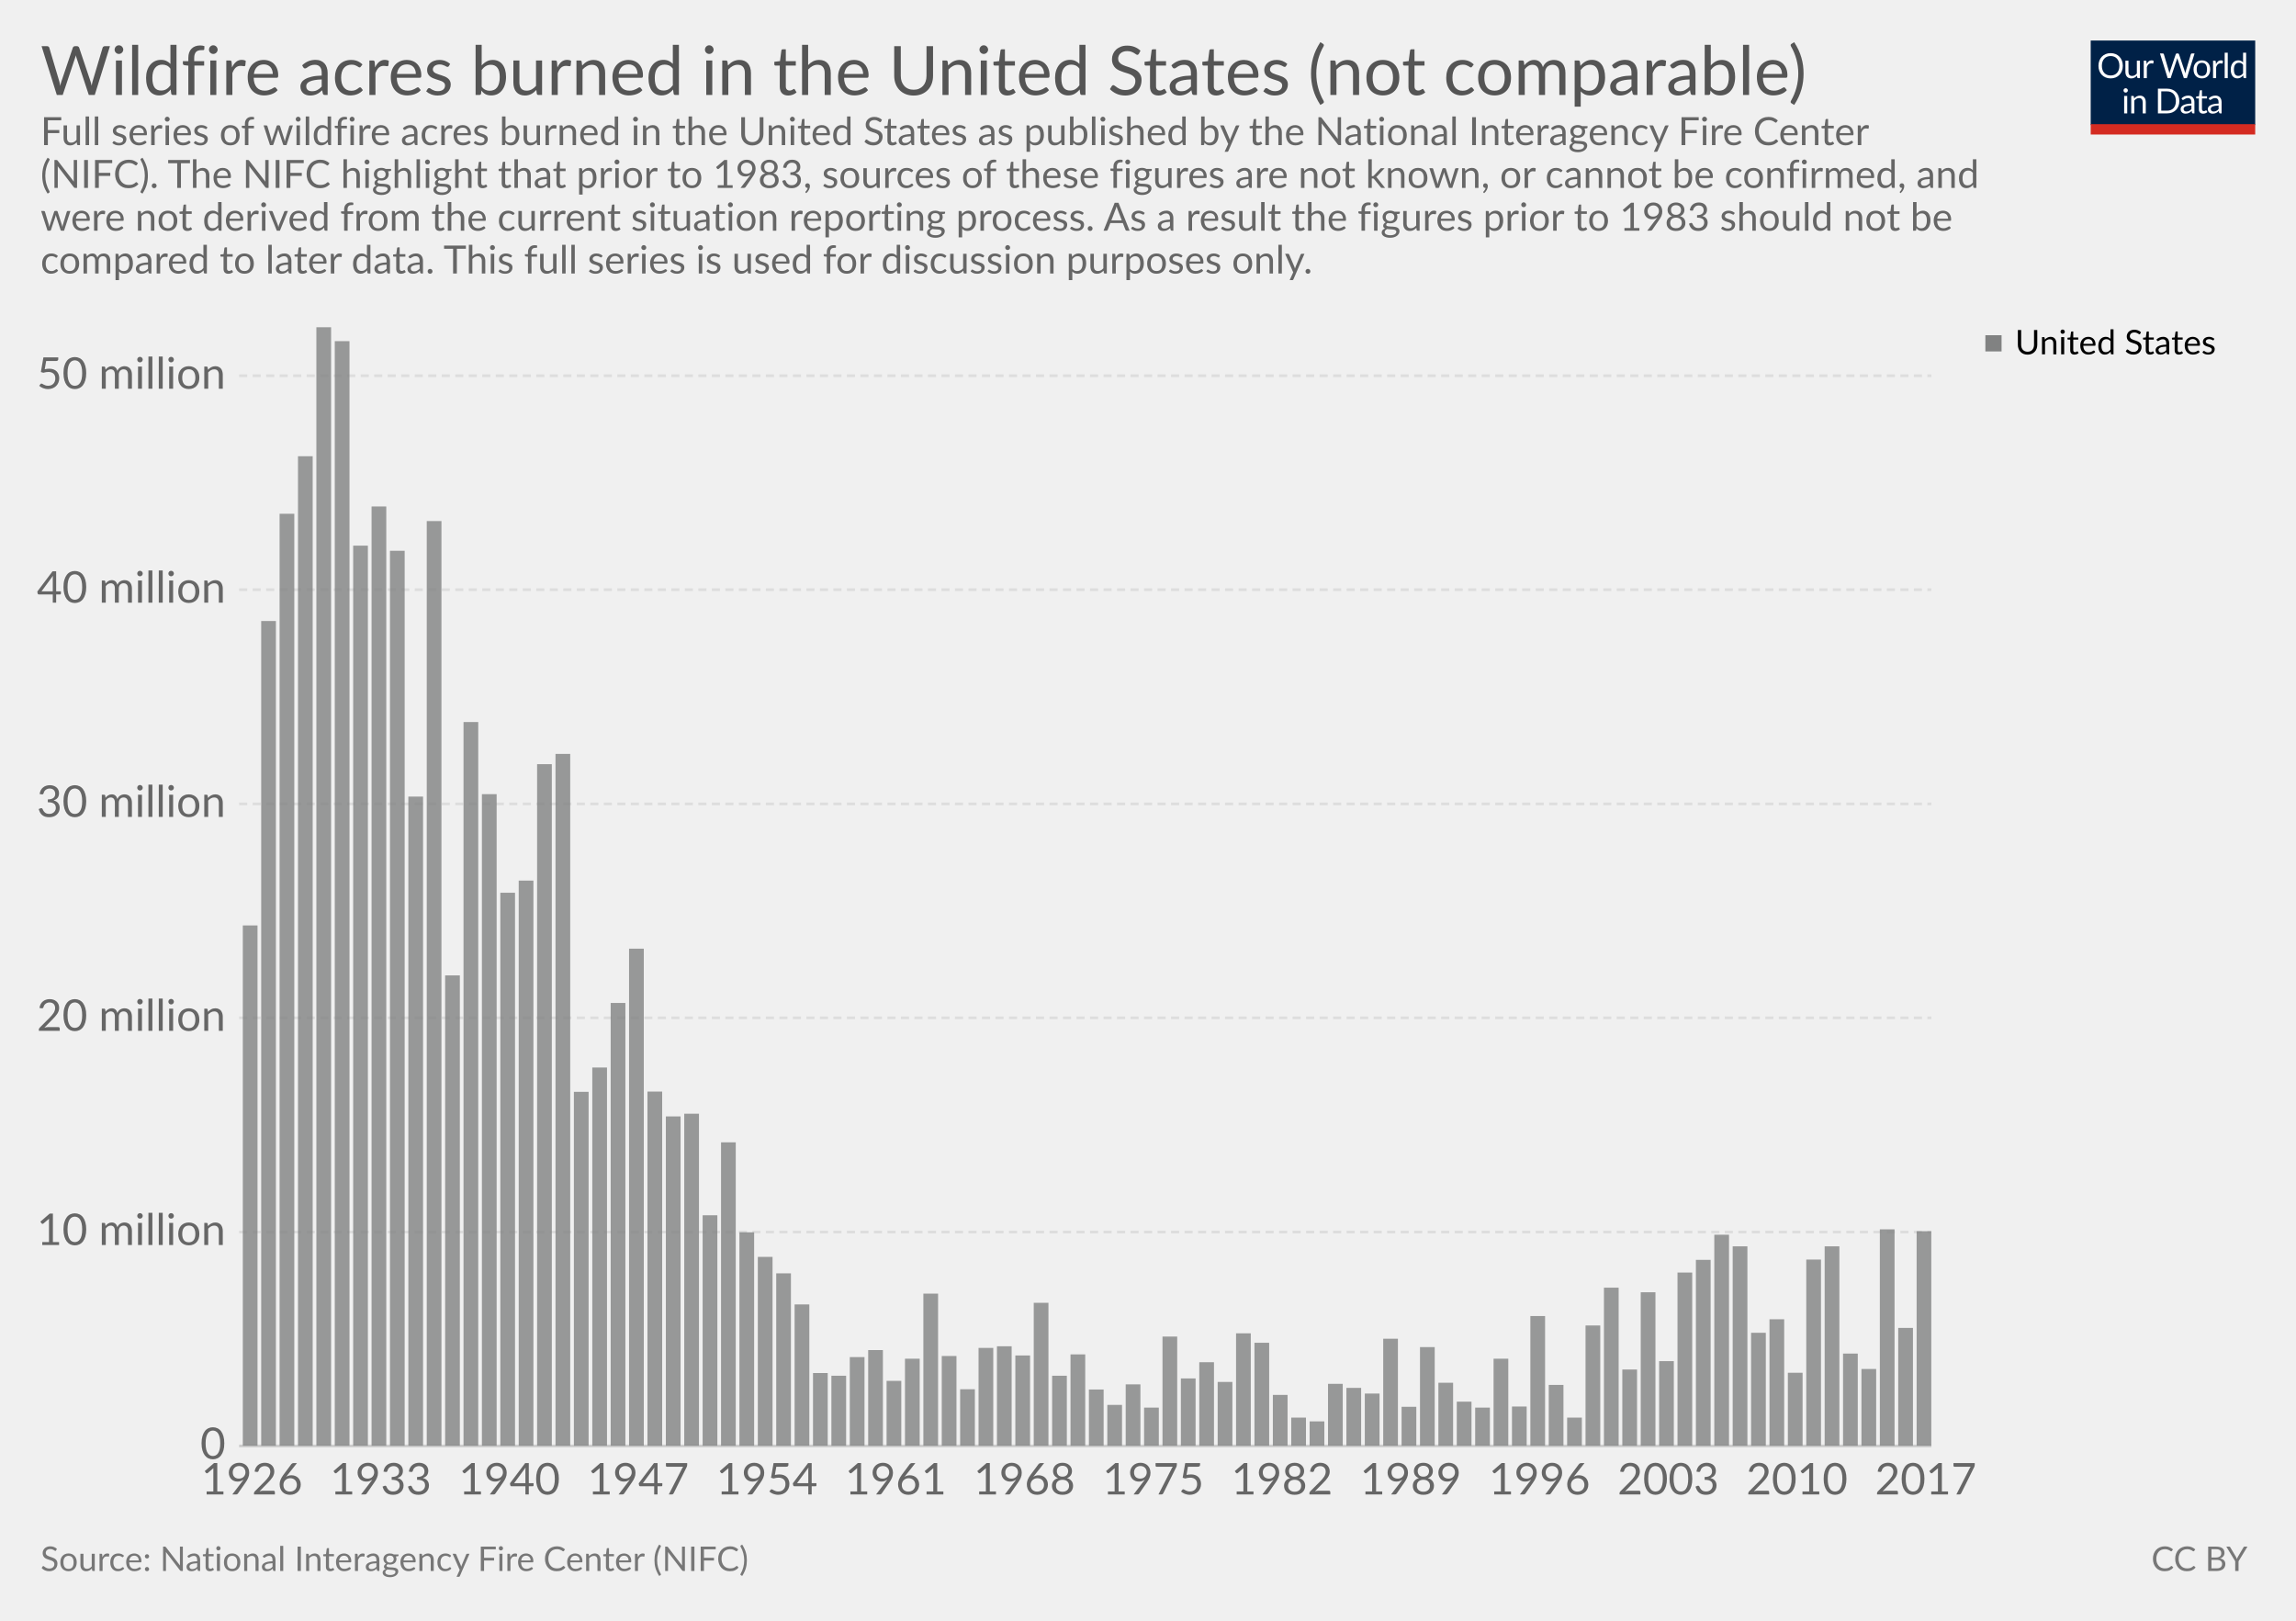
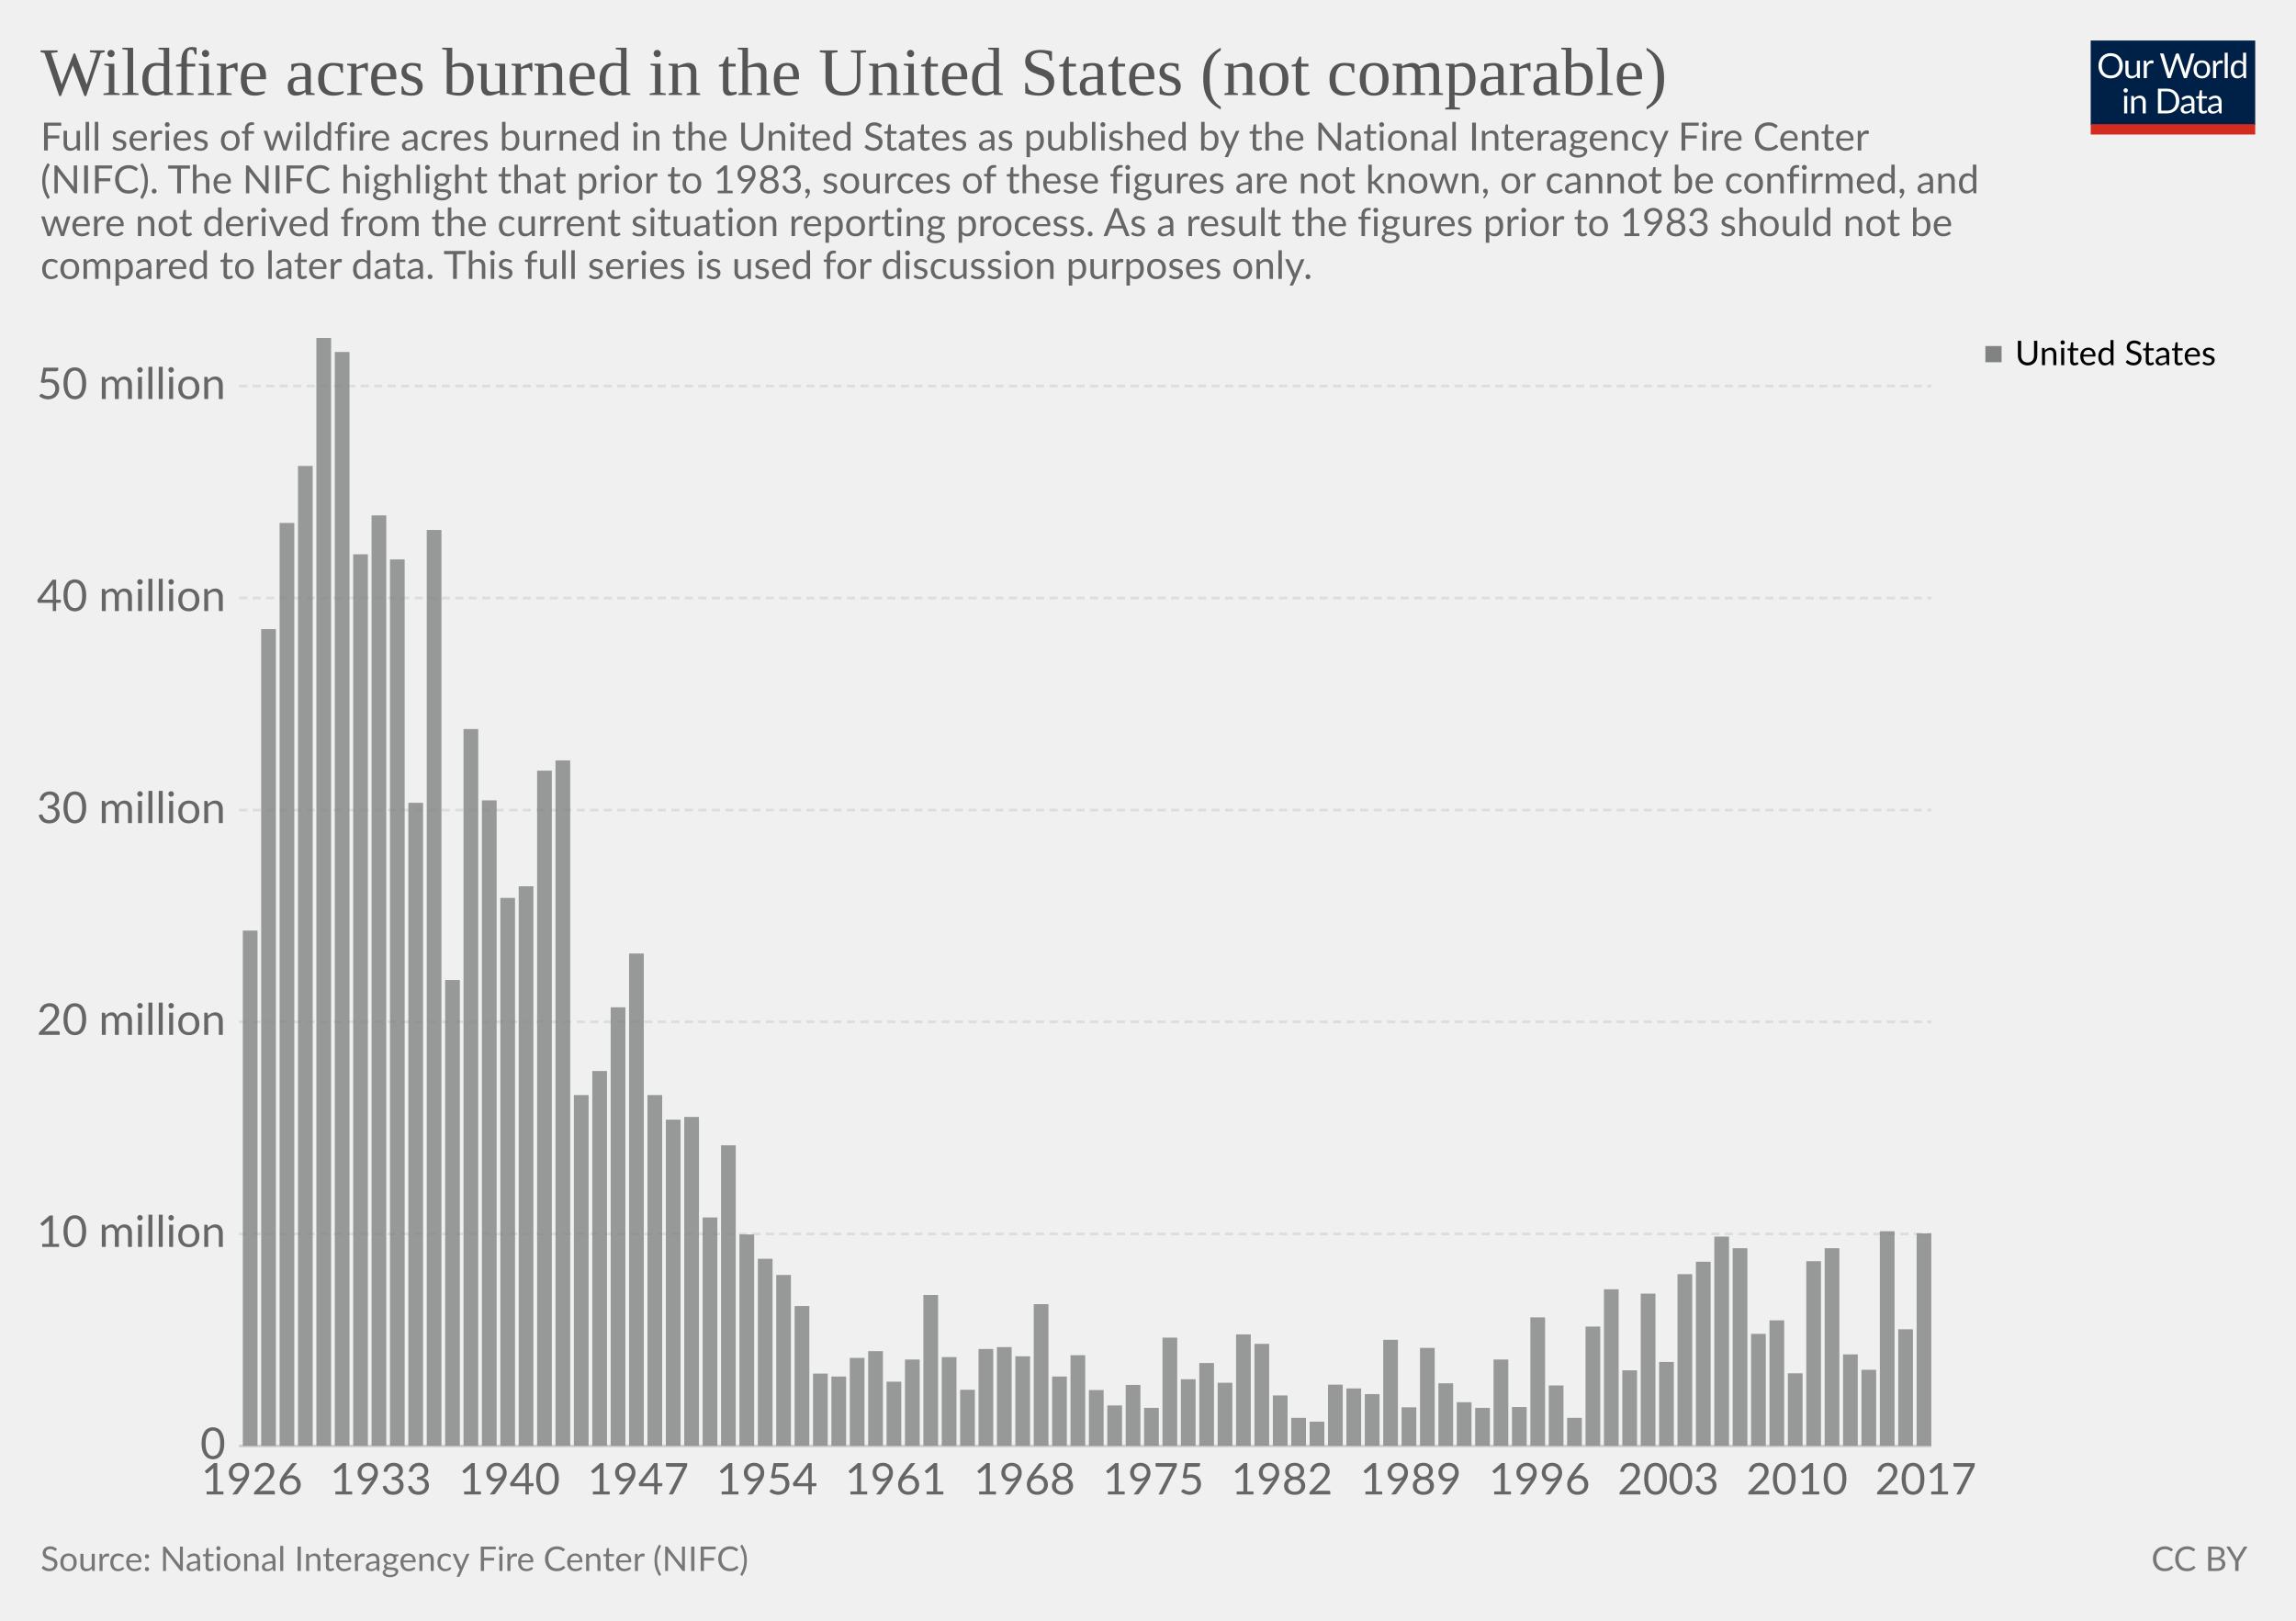
<svg xmlns="http://www.w3.org/2000/svg" version="1.1" style="font-family:Lato, 'Helvetica Neue', Helvetica, Arial, sans-serif;font-size:18px;background-color:white;text-rendering:optimizeLegibility;-webkit-font-smoothing:antialiased" width="850" height="600">
  <g class="HeaderView">
    <g transform="translate(774, 15) scale(0.29)">
      <svg width="210" height="120" viewBox="0 0 210 120" fill="none">
        <g clip-path="url(#clip0)">
          <path d="M0 0H210V107.89H0V0Z" fill="#002147" />
          <path d="M40.979 32.248C40.979 34.609 40.605 36.78 39.857 38.76C39.109 40.725 38.053 42.419 36.689 43.842C35.325 45.265 33.682 46.372 31.761 47.164C29.854 47.941 27.742 48.33 25.425 48.33C23.107 48.33 20.995 47.941 19.089 47.164C17.182 46.372 15.547 45.265 14.183 43.842C12.819 42.419 11.763 40.725 11.015 38.76C10.267 36.78 9.893 34.609 9.893 32.248C9.893 29.887 10.267 27.723 11.015 25.758C11.763 23.778 12.819 22.077 14.183 20.654C15.547 19.217 17.182 18.102 19.089 17.31C20.995 16.518 23.107 16.122 25.425 16.122C27.742 16.122 29.854 16.518 31.761 17.31C33.682 18.102 35.325 19.217 36.689 20.654C38.053 22.077 39.109 23.778 39.857 25.758C40.605 27.723 40.979 29.887 40.979 32.248ZM36.601 32.248C36.601 30.312 36.337 28.574 35.809 27.034C35.281 25.494 34.533 24.196 33.565 23.14C32.597 22.069 31.423 21.248 30.045 20.676C28.666 20.104 27.126 19.818 25.425 19.818C23.738 19.818 22.205 20.104 20.827 20.676C19.448 21.248 18.267 22.069 17.285 23.14C16.317 24.196 15.569 25.494 15.041 27.034C14.513 28.574 14.249 30.312 14.249 32.248C14.249 34.184 14.513 35.922 15.041 37.462C15.569 38.987 16.317 40.285 17.285 41.356C18.267 42.412 19.448 43.226 20.827 43.798C22.205 44.355 23.738 44.634 25.425 44.634C27.126 44.634 28.666 44.355 30.045 43.798C31.423 43.226 32.597 42.412 33.565 41.356C34.533 40.285 35.281 38.987 35.809 37.462C36.337 35.922 36.601 34.184 36.601 32.248ZM62.823 25.714V48H60.491C59.934 48 59.582 47.729 59.435 47.186L59.127 44.788C58.159 45.859 57.074 46.724 55.871 47.384C54.669 48.029 53.29 48.352 51.735 48.352C50.518 48.352 49.44 48.154 48.501 47.758C47.577 47.347 46.8 46.775 46.169 46.042C45.539 45.309 45.062 44.421 44.739 43.38C44.431 42.339 44.277 41.187 44.277 39.926V25.714H48.193V39.926C48.193 41.613 48.575 42.918 49.337 43.842C50.115 44.766 51.295 45.228 52.879 45.228C54.038 45.228 55.116 44.957 56.113 44.414C57.125 43.857 58.057 43.094 58.907 42.126V25.714H62.823ZM71.43 30.18C72.135 28.655 73 27.467 74.027 26.616C75.053 25.751 76.307 25.318 77.789 25.318C78.258 25.318 78.705 25.369 79.131 25.472C79.571 25.575 79.959 25.736 80.297 25.956L80.011 28.882C79.923 29.249 79.703 29.432 79.351 29.432C79.145 29.432 78.845 29.388 78.449 29.3C78.053 29.212 77.605 29.168 77.107 29.168C76.403 29.168 75.772 29.271 75.215 29.476C74.672 29.681 74.181 29.989 73.741 30.4C73.315 30.796 72.927 31.295 72.575 31.896C72.237 32.483 71.929 33.157 71.651 33.92V48H67.713V25.714H69.957C70.382 25.714 70.675 25.795 70.837 25.956C70.998 26.117 71.108 26.396 71.167 26.792L71.43 30.18ZM132.589 16.474L122.755 48H118.927L110.941 23.954C110.867 23.719 110.794 23.47 110.721 23.206C110.662 22.942 110.596 22.663 110.523 22.37C110.449 22.663 110.376 22.942 110.303 23.206C110.23 23.47 110.156 23.719 110.083 23.954L102.053 48H98.225L88.391 16.474H91.933C92.314 16.474 92.629 16.569 92.879 16.76C93.143 16.951 93.311 17.193 93.385 17.486L99.897 39.398C99.999 39.794 100.095 40.219 100.183 40.674C100.285 41.129 100.381 41.613 100.469 42.126C100.571 41.613 100.674 41.129 100.777 40.674C100.894 40.205 101.019 39.779 101.151 39.398L108.565 17.486C108.653 17.237 108.821 17.009 109.071 16.804C109.335 16.584 109.65 16.474 110.017 16.474H111.249C111.63 16.474 111.938 16.569 112.173 16.76C112.407 16.951 112.583 17.193 112.701 17.486L120.093 39.398C120.225 39.779 120.342 40.19 120.445 40.63C120.562 41.07 120.672 41.532 120.775 42.016C120.848 41.532 120.929 41.07 121.017 40.63C121.105 40.19 121.2 39.779 121.303 39.398L127.837 17.486C127.91 17.222 128.072 16.987 128.321 16.782C128.585 16.577 128.9 16.474 129.267 16.474H132.589ZM141.94 25.362C143.568 25.362 145.034 25.633 146.34 26.176C147.645 26.719 148.76 27.489 149.684 28.486C150.608 29.483 151.312 30.693 151.796 32.116C152.294 33.524 152.544 35.101 152.544 36.846C152.544 38.606 152.294 40.19 151.796 41.598C151.312 43.006 150.608 44.209 149.684 45.206C148.76 46.203 147.645 46.973 146.34 47.516C145.034 48.044 143.568 48.308 141.94 48.308C140.297 48.308 138.816 48.044 137.496 47.516C136.19 46.973 135.076 46.203 134.152 45.206C133.228 44.209 132.516 43.006 132.018 41.598C131.534 40.19 131.292 38.606 131.292 36.846C131.292 35.101 131.534 33.524 132.018 32.116C132.516 30.693 133.228 29.483 134.152 28.486C135.076 27.489 136.19 26.719 137.496 26.176C138.816 25.633 140.297 25.362 141.94 25.362ZM141.94 45.25C144.14 45.25 145.782 44.517 146.868 43.05C147.953 41.569 148.496 39.508 148.496 36.868C148.496 34.213 147.953 32.145 146.868 30.664C145.782 29.183 144.14 28.442 141.94 28.442C140.825 28.442 139.85 28.633 139.014 29.014C138.192 29.395 137.503 29.945 136.946 30.664C136.403 31.383 135.992 32.27 135.714 33.326C135.45 34.367 135.318 35.548 135.318 36.868C135.318 39.508 135.86 41.569 136.946 43.05C138.046 44.517 139.71 45.25 141.94 45.25ZM159.908 30.18C160.612 28.655 161.478 27.467 162.504 26.616C163.531 25.751 164.785 25.318 166.266 25.318C166.736 25.318 167.183 25.369 167.608 25.472C168.048 25.575 168.437 25.736 168.774 25.956L168.488 28.882C168.4 29.249 168.18 29.432 167.828 29.432C167.623 29.432 167.322 29.388 166.926 29.3C166.53 29.212 166.083 29.168 165.584 29.168C164.88 29.168 164.25 29.271 163.692 29.476C163.15 29.681 162.658 29.989 162.218 30.4C161.793 30.796 161.404 31.295 161.052 31.896C160.715 32.483 160.407 33.157 160.128 33.92V48H156.19V25.714H158.434C158.86 25.714 159.153 25.795 159.314 25.956C159.476 26.117 159.586 26.396 159.644 26.792L159.908 30.18ZM174.946 15.594V48H171.03V15.594H174.946ZM194.496 31.016C193.763 30.033 192.971 29.351 192.12 28.97C191.269 28.574 190.316 28.376 189.26 28.376C187.192 28.376 185.601 29.117 184.486 30.598C183.371 32.079 182.814 34.191 182.814 36.934C182.814 38.386 182.939 39.633 183.188 40.674C183.437 41.701 183.804 42.551 184.288 43.226C184.772 43.886 185.366 44.37 186.07 44.678C186.774 44.986 187.573 45.14 188.468 45.14C189.759 45.14 190.881 44.847 191.834 44.26C192.802 43.673 193.689 42.845 194.496 41.774V31.016ZM198.412 15.594V48H196.08C195.523 48 195.171 47.729 195.024 47.186L194.672 44.48C193.719 45.624 192.633 46.548 191.416 47.252C190.199 47.956 188.791 48.308 187.192 48.308C185.916 48.308 184.757 48.066 183.716 47.582C182.675 47.083 181.787 46.357 181.054 45.404C180.321 44.451 179.756 43.263 179.36 41.84C178.964 40.417 178.766 38.782 178.766 36.934C178.766 35.291 178.986 33.766 179.426 32.358C179.866 30.935 180.497 29.703 181.318 28.662C182.139 27.621 183.144 26.807 184.332 26.22C185.535 25.619 186.884 25.318 188.38 25.318C189.744 25.318 190.91 25.553 191.878 26.022C192.861 26.477 193.733 27.115 194.496 27.936V15.594H198.412ZM46.614 70.714V93H42.698V70.714H46.614ZM47.45 63.718C47.45 64.099 47.369 64.459 47.208 64.796C47.061 65.119 46.856 65.412 46.592 65.676C46.343 65.925 46.042 66.123 45.69 66.27C45.352 66.417 44.993 66.49 44.612 66.49C44.23 66.49 43.871 66.417 43.534 66.27C43.211 66.123 42.925 65.925 42.676 65.676C42.426 65.412 42.228 65.119 42.082 64.796C41.935 64.459 41.862 64.099 41.862 63.718C41.862 63.337 41.935 62.977 42.082 62.64C42.228 62.288 42.426 61.987 42.676 61.738C42.925 61.474 43.211 61.269 43.534 61.122C43.871 60.975 44.23 60.902 44.612 60.902C44.993 60.902 45.352 60.975 45.69 61.122C46.042 61.269 46.343 61.474 46.592 61.738C46.856 61.987 47.061 62.288 47.208 62.64C47.369 62.977 47.45 63.337 47.45 63.718ZM55.424 73.948C55.908 73.405 56.422 72.914 56.964 72.474C57.507 72.034 58.079 71.66 58.68 71.352C59.296 71.029 59.941 70.787 60.616 70.626C61.306 70.45 62.046 70.362 62.838 70.362C64.055 70.362 65.126 70.567 66.05 70.978C66.989 71.374 67.766 71.946 68.382 72.694C69.013 73.427 69.49 74.315 69.812 75.356C70.135 76.397 70.296 77.549 70.296 78.81V93H66.358V78.81C66.358 77.123 65.969 75.818 65.192 74.894C64.43 73.955 63.264 73.486 61.694 73.486C60.535 73.486 59.45 73.765 58.438 74.322C57.441 74.879 56.517 75.635 55.666 76.588V93H51.728V70.714H54.082C54.639 70.714 54.984 70.985 55.116 71.528L55.424 73.948ZM113.129 77.248C113.129 79.609 112.755 81.758 112.007 83.694C111.259 85.63 110.203 87.287 108.839 88.666C107.475 90.045 105.832 91.115 103.911 91.878C102.004 92.626 99.892 93 97.575 93H85.805V61.474H97.575C99.892 61.474 102.004 61.855 103.911 62.618C105.832 63.366 107.475 64.437 108.839 65.83C110.203 67.209 111.259 68.866 112.007 70.802C112.755 72.738 113.129 74.887 113.129 77.248ZM108.751 77.248C108.751 75.312 108.487 73.581 107.959 72.056C107.431 70.531 106.683 69.24 105.715 68.184C104.747 67.128 103.574 66.321 102.195 65.764C100.816 65.207 99.276 64.928 97.575 64.928H90.073V89.546H97.575C99.276 89.546 100.816 89.267 102.195 88.71C103.574 88.153 104.747 87.353 105.715 86.312C106.683 85.256 107.431 83.965 107.959 82.44C108.487 80.915 108.751 79.184 108.751 77.248ZM128.553 82.968C126.749 83.027 125.209 83.173 123.933 83.408C122.672 83.628 121.638 83.921 120.831 84.288C120.039 84.655 119.46 85.087 119.093 85.586C118.741 86.085 118.565 86.642 118.565 87.258C118.565 87.845 118.661 88.351 118.851 88.776C119.042 89.201 119.299 89.553 119.621 89.832C119.959 90.096 120.347 90.294 120.787 90.426C121.242 90.543 121.726 90.602 122.239 90.602C122.929 90.602 123.559 90.536 124.131 90.404C124.703 90.257 125.239 90.052 125.737 89.788C126.251 89.524 126.735 89.209 127.189 88.842C127.659 88.475 128.113 88.057 128.553 87.588V82.968ZM115.903 73.86C117.135 72.672 118.463 71.785 119.885 71.198C121.308 70.611 122.885 70.318 124.615 70.318C125.862 70.318 126.969 70.523 127.937 70.934C128.905 71.345 129.719 71.917 130.379 72.65C131.039 73.383 131.538 74.271 131.875 75.312C132.213 76.353 132.381 77.497 132.381 78.744V93H130.643C130.262 93 129.969 92.941 129.763 92.824C129.558 92.692 129.397 92.443 129.279 92.076L128.839 89.964C128.253 90.507 127.681 90.991 127.123 91.416C126.566 91.827 125.979 92.179 125.363 92.472C124.747 92.751 124.087 92.963 123.383 93.11C122.694 93.271 121.924 93.352 121.073 93.352C120.208 93.352 119.394 93.235 118.631 93C117.869 92.751 117.201 92.384 116.629 91.9C116.072 91.416 115.625 90.807 115.287 90.074C114.965 89.326 114.803 88.446 114.803 87.434C114.803 86.554 115.045 85.711 115.529 84.904C116.013 84.083 116.798 83.357 117.883 82.726C118.969 82.095 120.384 81.582 122.129 81.186C123.875 80.775 126.016 80.541 128.553 80.482V78.744C128.553 77.013 128.179 75.708 127.431 74.828C126.683 73.933 125.591 73.486 124.153 73.486C123.185 73.486 122.371 73.611 121.711 73.86C121.066 74.095 120.501 74.366 120.017 74.674C119.548 74.967 119.137 75.239 118.785 75.488C118.448 75.723 118.111 75.84 117.773 75.84C117.509 75.84 117.282 75.774 117.091 75.642C116.901 75.495 116.739 75.319 116.607 75.114L115.903 73.86ZM143.568 93.352C141.808 93.352 140.451 92.861 139.498 91.878C138.559 90.895 138.09 89.48 138.09 87.632V73.992H135.406C135.171 73.992 134.973 73.926 134.812 73.794C134.65 73.647 134.57 73.427 134.57 73.134V71.572L138.222 71.11L139.124 64.224C139.168 64.004 139.263 63.828 139.41 63.696C139.571 63.549 139.776 63.476 140.026 63.476H142.006V71.154H148.452V73.992H142.006V87.368C142.006 88.307 142.233 89.003 142.688 89.458C143.142 89.913 143.729 90.14 144.448 90.14C144.858 90.14 145.21 90.089 145.504 89.986C145.812 89.869 146.076 89.744 146.296 89.612C146.516 89.48 146.699 89.363 146.846 89.26C147.007 89.143 147.146 89.084 147.264 89.084C147.469 89.084 147.652 89.209 147.814 89.458L148.958 91.328C148.283 91.959 147.469 92.457 146.516 92.824C145.562 93.176 144.58 93.352 143.568 93.352ZM163.253 82.968C161.449 83.027 159.909 83.173 158.633 83.408C157.372 83.628 156.338 83.921 155.531 84.288C154.739 84.655 154.16 85.087 153.793 85.586C153.441 86.085 153.265 86.642 153.265 87.258C153.265 87.845 153.36 88.351 153.551 88.776C153.742 89.201 153.998 89.553 154.321 89.832C154.658 90.096 155.047 90.294 155.487 90.426C155.942 90.543 156.426 90.602 156.939 90.602C157.628 90.602 158.259 90.536 158.831 90.404C159.403 90.257 159.938 90.052 160.437 89.788C160.95 89.524 161.434 89.209 161.889 88.842C162.358 88.475 162.813 88.057 163.253 87.588V82.968ZM150.603 73.86C151.835 72.672 153.162 71.785 154.585 71.198C156.008 70.611 157.584 70.318 159.315 70.318C160.562 70.318 161.669 70.523 162.637 70.934C163.605 71.345 164.419 71.917 165.079 72.65C165.739 73.383 166.238 74.271 166.575 75.312C166.912 76.353 167.081 77.497 167.081 78.744V93H165.343C164.962 93 164.668 92.941 164.463 92.824C164.258 92.692 164.096 92.443 163.979 92.076L163.539 89.964C162.952 90.507 162.38 90.991 161.823 91.416C161.266 91.827 160.679 92.179 160.063 92.472C159.447 92.751 158.787 92.963 158.083 93.11C157.394 93.271 156.624 93.352 155.773 93.352C154.908 93.352 154.094 93.235 153.331 93C152.568 92.751 151.901 92.384 151.329 91.9C150.772 91.416 150.324 90.807 149.987 90.074C149.664 89.326 149.503 88.446 149.503 87.434C149.503 86.554 149.745 85.711 150.229 84.904C150.713 84.083 151.498 83.357 152.583 82.726C153.668 82.095 155.084 81.582 156.829 81.186C158.574 80.775 160.716 80.541 163.253 80.482V78.744C163.253 77.013 162.879 75.708 162.131 74.828C161.383 73.933 160.29 73.486 158.853 73.486C157.885 73.486 157.071 73.611 156.411 73.86C155.766 74.095 155.201 74.366 154.717 74.674C154.248 74.967 153.837 75.239 153.485 75.488C153.148 75.723 152.81 75.84 152.473 75.84C152.209 75.84 151.982 75.774 151.791 75.642C151.6 75.495 151.439 75.319 151.307 75.114L150.603 73.86Z" fill="white" />
          <rect y="106.789" width="210" height="13.211" fill="#D42B21" />
        </g>
        <defs>
          <clipPath id="clip0">
            <rect width="210" height="120" fill="white" />
          </clipPath>
        </defs>
      </svg>
    </g>
-     <a href="https://ourworldindata.org/grapher/acres-burned-usa-full-series" target="_blank">
+     <a href="https://ourworldindata.org/grapher/acres-burned-usa-full-series" style="font-family:&quot;Playfair Display&quot;, Georgia, &quot;Times New Roman&quot;, serif" target="_blank">
      <text font-size="25.20" x="15.0" y="35.2" fill="#555">
        <tspan x="15" y="35.16">Wildfire acres burned in the United States (not comparable)</tspan>
      </text>
    </a>
-     <text font-size="14.40" x="15.0" y="53.7" fill="#666">
-       <tspan x="15" y="53.72">Full series of wildfire acres burned in the United States as published by the National Interagency Fire Center</tspan>
-       <tspan x="15" y="69.56">(NIFC). The NIFC highlight that prior to 1983, sources of these figures are not known, or cannot be confirmed, and</tspan>
-       <tspan x="15" y="85.4">were not derived from the current situation reporting process. As a result the figures prior to 1983 should not be</tspan>
-       <tspan x="15" y="101.24">compared to later data. This full series is used for discussion purposes only.</tspan>
+     <text font-size="14.40" x="15.0" y="55.7" fill="#666">
+       <tspan x="15" y="55.72">Full series of wildfire acres burned in the United States as published by the National Interagency Fire Center</tspan>
+       <tspan x="15" y="71.56">(NIFC). The NIFC highlight that prior to 1983, sources of these figures are not known, or cannot be confirmed, and</tspan>
+       <tspan x="15" y="87.4">were not derived from the current situation reporting process. As a result the figures prior to 1983 should not be</tspan>
+       <tspan x="15" y="103.24">compared to later data. This full series is used for discussion purposes only.</tspan>
    </text>
  </g>
  <g class="StackedBarChart">
    <defs>
      <clipPath id="boundsClip-1">
-         <rect x="88.526" y="121.1" width="626.474" height="414.2" />
+         <rect x="88.526" y="125.1" width="626.474" height="410.2" />
      </clipPath>
    </defs>
-     <rect x="15" y="121.1" width="820" height="435.4" opacity="0" fill="rgba(255,255,255,0)" />
+     <rect x="15" y="125.1" width="820" height="431.4" opacity="0" fill="rgba(255,255,255,0)" />
    <g class="VerticalAxis">
      <text x="83.53" y="535.3" fill="#666" dominant-baseline="middle" text-anchor="end" font-size="16.2">0</text>
-       <text x="83.53" y="456.1" fill="#666" dominant-baseline="middle" text-anchor="end" font-size="16.2">10 million</text>
-       <text x="83.53" y="376.8" fill="#666" dominant-baseline="middle" text-anchor="end" font-size="16.2">20 million</text>
-       <text x="83.53" y="297.6" fill="#666" dominant-baseline="middle" text-anchor="end" font-size="16.2">30 million</text>
-       <text x="83.53" y="218.3" fill="#666" dominant-baseline="middle" text-anchor="end" font-size="16.2">40 million</text>
-       <text x="83.53" y="139.1" fill="#666" dominant-baseline="middle" text-anchor="end" font-size="16.2">50 million</text>
+       <text x="83.53" y="456.8" fill="#666" dominant-baseline="middle" text-anchor="end" font-size="16.2">10 million</text>
+       <text x="83.53" y="378.3" fill="#666" dominant-baseline="middle" text-anchor="end" font-size="16.2">20 million</text>
+       <text x="83.53" y="299.9" fill="#666" dominant-baseline="middle" text-anchor="end" font-size="16.2">30 million</text>
+       <text x="83.53" y="221.4" fill="#666" dominant-baseline="middle" text-anchor="end" font-size="16.2">40 million</text>
+       <text x="83.53" y="142.9" fill="#666" dominant-baseline="middle" text-anchor="end" font-size="16.2">50 million</text>
    </g>
    <g class="AxisGridLines">
      <line x1="88.53" y1="535.3" x2="715.00" y2="535.3" stroke="#ccc" />
-       <line x1="88.53" y1="456.1" x2="715.00" y2="456.1" stroke="#ddd" stroke-dasharray="3,2" />
-       <line x1="88.53" y1="376.8" x2="715.00" y2="376.8" stroke="#ddd" stroke-dasharray="3,2" />
-       <line x1="88.53" y1="297.6" x2="715.00" y2="297.6" stroke="#ddd" stroke-dasharray="3,2" />
-       <line x1="88.53" y1="218.3" x2="715.00" y2="218.3" stroke="#ddd" stroke-dasharray="3,2" />
-       <line x1="88.53" y1="139.1" x2="715.00" y2="139.1" stroke="#ddd" stroke-dasharray="3,2" />
+       <line x1="88.53" y1="456.8" x2="715.00" y2="456.8" stroke="#ddd" stroke-dasharray="3,2" />
+       <line x1="88.53" y1="378.3" x2="715.00" y2="378.3" stroke="#ddd" stroke-dasharray="3,2" />
+       <line x1="88.53" y1="299.9" x2="715.00" y2="299.9" stroke="#ddd" stroke-dasharray="3,2" />
+       <line x1="88.53" y1="221.4" x2="715.00" y2="221.4" stroke="#ddd" stroke-dasharray="3,2" />
+       <line x1="88.53" y1="142.9" x2="715.00" y2="142.9" stroke="#ddd" stroke-dasharray="3,2" />
    </g>
    <g>
      <text x="74.468" y="553.26" fill="#666" font-size="16.2">1926</text>
      <text x="122.134" y="553.26" fill="#666" font-size="16.2">1933</text>
      <text x="169.801" y="553.26" fill="#666" font-size="16.2">1940</text>
      <text x="217.467" y="553.26" fill="#666" font-size="16.2">1947</text>
      <text x="265.134" y="553.26" fill="#666" font-size="16.2">1954</text>
      <text x="312.8" y="553.26" fill="#666" font-size="16.2">1961</text>
      <text x="360.467" y="553.26" fill="#666" font-size="16.2">1968</text>
      <text x="408.133" y="553.26" fill="#666" font-size="16.2">1975</text>
      <text x="455.8" y="553.26" fill="#666" font-size="16.2">1982</text>
      <text x="503.466" y="553.26" fill="#666" font-size="16.2">1989</text>
      <text x="551.133" y="553.26" fill="#666" font-size="16.2">1996</text>
      <text x="598.799" y="553.26" fill="#666" font-size="16.2">2003</text>
      <text x="646.466" y="553.26" fill="#666" font-size="16.2">2010</text>
      <text x="694.132" y="553.26" fill="#666" font-size="16.2">2017</text>
    </g>
    <g clip-path="url(#boundsClip-1)">
      <g class="United-States_0-segments">
-         <rect x="89.888" y="342.6" width="5.448" height="192.7" fill="#818282" opacity="0.8" />
-         <rect x="96.697" y="229.9" width="5.448" height="305.4" fill="#818282" opacity="0.8" />
-         <rect x="103.507" y="190.2" width="5.448" height="345.1" fill="#818282" opacity="0.8" />
-         <rect x="110.316" y="168.9" width="5.448" height="366.4" fill="#818282" opacity="0.8" />
-         <rect x="117.126" y="121.1" width="5.448" height="414.2" fill="#818282" opacity="0.8" />
-         <rect x="123.935" y="126.3" width="5.448" height="409" fill="#818282" opacity="0.8" />
-         <rect x="130.745" y="202" width="5.448" height="333.3" fill="#818282" opacity="0.8" />
-         <rect x="137.554" y="187.5" width="5.448" height="347.8" fill="#818282" opacity="0.8" />
-         <rect x="144.364" y="203.9" width="5.448" height="331.4" fill="#818282" opacity="0.8" />
-         <rect x="151.173" y="294.9" width="5.448" height="240.4" fill="#818282" opacity="0.8" />
-         <rect x="157.983" y="192.9" width="5.448" height="342.4" fill="#818282" opacity="0.8" />
-         <rect x="164.792" y="361.1" width="5.448" height="174.2" fill="#818282" opacity="0.8" />
-         <rect x="171.602" y="267.3" width="5.448" height="268" fill="#818282" opacity="0.8" />
-         <rect x="178.411" y="294" width="5.448" height="241.3" fill="#818282" opacity="0.8" />
-         <rect x="185.221" y="330.5" width="5.448" height="204.8" fill="#818282" opacity="0.8" />
-         <rect x="192.03" y="326" width="5.448" height="209.3" fill="#818282" opacity="0.8" />
-         <rect x="198.84" y="282.9" width="5.448" height="252.4" fill="#818282" opacity="0.8" />
-         <rect x="205.649" y="279.1" width="5.448" height="256.2" fill="#818282" opacity="0.8" />
-         <rect x="212.459" y="404.2" width="5.448" height="131.1" fill="#818282" opacity="0.8" />
-         <rect x="219.268" y="395.2" width="5.448" height="140.1" fill="#818282" opacity="0.8" />
-         <rect x="226.078" y="371.3" width="5.448" height="164" fill="#818282" opacity="0.8" />
-         <rect x="232.887" y="351.2" width="5.448" height="184.1" fill="#818282" opacity="0.8" />
-         <rect x="239.697" y="404.1" width="5.448" height="131.2" fill="#818282" opacity="0.8" />
-         <rect x="246.506" y="413.3" width="5.448" height="122" fill="#818282" opacity="0.8" />
-         <rect x="253.316" y="412.3" width="5.448" height="123" fill="#818282" opacity="0.8" />
-         <rect x="260.125" y="449.9" width="5.448" height="85.4" fill="#818282" opacity="0.8" />
-         <rect x="266.935" y="422.9" width="5.448" height="112.4" fill="#818282" opacity="0.8" />
-         <rect x="273.744" y="456.2" width="5.448" height="79.1" fill="#818282" opacity="0.8" />
-         <rect x="280.554" y="465.3" width="5.448" height="70" fill="#818282" opacity="0.8" />
-         <rect x="287.363" y="471.4" width="5.448" height="63.9" fill="#818282" opacity="0.8" />
-         <rect x="294.173" y="482.9" width="5.448" height="52.4" fill="#818282" opacity="0.8" />
-         <rect x="300.982" y="508.3" width="5.448" height="27" fill="#818282" opacity="0.8" />
-         <rect x="307.792" y="509.3" width="5.448" height="26" fill="#818282" opacity="0.8" />
-         <rect x="314.601" y="502.4" width="5.448" height="32.9" fill="#818282" opacity="0.8" />
-         <rect x="321.411" y="499.8" width="5.448" height="35.5" fill="#818282" opacity="0.8" />
-         <rect x="328.22" y="511.2" width="5.448" height="24.1" fill="#818282" opacity="0.8" />
-         <rect x="335.03" y="503" width="5.448" height="32.3" fill="#818282" opacity="0.8" />
-         <rect x="341.839" y="478.9" width="5.448" height="56.4" fill="#818282" opacity="0.8" />
-         <rect x="348.649" y="502" width="5.448" height="33.3" fill="#818282" opacity="0.8" />
-         <rect x="355.458" y="514.3" width="5.448" height="21" fill="#818282" opacity="0.8" />
-         <rect x="362.268" y="499" width="5.448" height="36.3" fill="#818282" opacity="0.8" />
-         <rect x="369.077" y="498.4" width="5.448" height="36.9" fill="#818282" opacity="0.8" />
-         <rect x="375.887" y="501.8" width="5.448" height="33.5" fill="#818282" opacity="0.8" />
-         <rect x="382.696" y="482.3" width="5.448" height="53" fill="#818282" opacity="0.8" />
-         <rect x="389.506" y="509.3" width="5.448" height="26" fill="#818282" opacity="0.8" />
-         <rect x="396.315" y="501.4" width="5.448" height="33.9" fill="#818282" opacity="0.8" />
-         <rect x="403.125" y="514.4" width="5.448" height="20.9" fill="#818282" opacity="0.8" />
-         <rect x="409.934" y="520.1" width="5.448" height="15.2" fill="#818282" opacity="0.8" />
-         <rect x="416.744" y="512.5" width="5.448" height="22.8" fill="#818282" opacity="0.8" />
-         <rect x="423.553" y="521.1" width="5.448" height="14.2" fill="#818282" opacity="0.8" />
-         <rect x="430.363" y="494.8" width="5.448" height="40.5" fill="#818282" opacity="0.8" />
-         <rect x="437.172" y="510.3" width="5.448" height="25" fill="#818282" opacity="0.8" />
-         <rect x="443.982" y="504.3" width="5.448" height="31" fill="#818282" opacity="0.8" />
-         <rect x="450.791" y="511.6" width="5.448" height="23.7" fill="#818282" opacity="0.8" />
-         <rect x="457.601" y="493.6" width="5.448" height="41.7" fill="#818282" opacity="0.8" />
-         <rect x="464.41" y="497.1" width="5.448" height="38.2" fill="#818282" opacity="0.8" />
-         <rect x="471.22" y="516.4" width="5.448" height="18.9" fill="#818282" opacity="0.8" />
-         <rect x="478.029" y="524.8" width="5.448" height="10.5" fill="#818282" opacity="0.8" />
-         <rect x="484.839" y="526.2" width="5.448" height="9.1" fill="#818282" opacity="0.8" />
-         <rect x="491.648" y="512.3" width="5.448" height="23" fill="#818282" opacity="0.8" />
-         <rect x="498.458" y="513.8" width="5.448" height="21.5" fill="#818282" opacity="0.8" />
-         <rect x="505.267" y="515.9" width="5.448" height="19.4" fill="#818282" opacity="0.8" />
-         <rect x="512.077" y="495.6" width="5.448" height="39.7" fill="#818282" opacity="0.8" />
-         <rect x="518.886" y="520.8" width="5.448" height="14.5" fill="#818282" opacity="0.8" />
-         <rect x="525.696" y="498.7" width="5.448" height="36.6" fill="#818282" opacity="0.8" />
-         <rect x="532.505" y="511.9" width="5.448" height="23.4" fill="#818282" opacity="0.8" />
-         <rect x="539.315" y="518.9" width="5.448" height="16.4" fill="#818282" opacity="0.8" />
-         <rect x="546.124" y="521.1" width="5.448" height="14.2" fill="#818282" opacity="0.8" />
-         <rect x="552.934" y="503" width="5.448" height="32.3" fill="#818282" opacity="0.8" />
-         <rect x="559.743" y="520.7" width="5.448" height="14.6" fill="#818282" opacity="0.8" />
-         <rect x="566.553" y="487.2" width="5.448" height="48.1" fill="#818282" opacity="0.8" />
-         <rect x="573.362" y="512.7" width="5.448" height="22.6" fill="#818282" opacity="0.8" />
-         <rect x="580.172" y="524.8" width="5.448" height="10.5" fill="#818282" opacity="0.8" />
-         <rect x="586.981" y="490.7" width="5.448" height="44.6" fill="#818282" opacity="0.8" />
-         <rect x="593.791" y="476.7" width="5.448" height="58.6" fill="#818282" opacity="0.8" />
-         <rect x="600.6" y="507" width="5.448" height="28.3" fill="#818282" opacity="0.8" />
-         <rect x="607.41" y="478.4" width="5.448" height="56.9" fill="#818282" opacity="0.8" />
-         <rect x="614.219" y="503.9" width="5.448" height="31.4" fill="#818282" opacity="0.8" />
-         <rect x="621.029" y="471.1" width="5.448" height="64.2" fill="#818282" opacity="0.8" />
-         <rect x="627.838" y="466.4" width="5.448" height="68.9" fill="#818282" opacity="0.8" />
-         <rect x="634.648" y="457.1" width="5.448" height="78.2" fill="#818282" opacity="0.8" />
-         <rect x="641.457" y="461.4" width="5.448" height="73.9" fill="#818282" opacity="0.8" />
-         <rect x="648.267" y="493.4" width="5.448" height="41.9" fill="#818282" opacity="0.8" />
-         <rect x="655.076" y="488.4" width="5.448" height="46.9" fill="#818282" opacity="0.8" />
-         <rect x="661.886" y="508.2" width="5.448" height="27.1" fill="#818282" opacity="0.8" />
-         <rect x="668.695" y="466.3" width="5.448" height="69" fill="#818282" opacity="0.8" />
-         <rect x="675.505" y="461.4" width="5.448" height="73.9" fill="#818282" opacity="0.8" />
-         <rect x="682.314" y="501.1" width="5.448" height="34.2" fill="#818282" opacity="0.8" />
-         <rect x="689.124" y="506.8" width="5.448" height="28.5" fill="#818282" opacity="0.8" />
-         <rect x="695.933" y="455.1" width="5.448" height="80.2" fill="#818282" opacity="0.8" />
-         <rect x="702.743" y="491.6" width="5.448" height="43.7" fill="#818282" opacity="0.8" />
-         <rect x="709.552" y="455.8" width="5.448" height="79.5" fill="#818282" opacity="0.8" />
+         <rect x="89.888" y="344.5" width="5.448" height="190.8" fill="#818282" opacity="0.8" />
+         <rect x="96.697" y="232.9" width="5.448" height="302.4" fill="#818282" opacity="0.8" />
+         <rect x="103.507" y="193.6" width="5.448" height="341.7" fill="#818282" opacity="0.8" />
+         <rect x="110.316" y="172.5" width="5.448" height="362.8" fill="#818282" opacity="0.8" />
+         <rect x="117.126" y="125.1" width="5.448" height="410.2" fill="#818282" opacity="0.8" />
+         <rect x="123.935" y="130.3" width="5.448" height="405" fill="#818282" opacity="0.8" />
+         <rect x="130.745" y="205.2" width="5.448" height="330.1" fill="#818282" opacity="0.8" />
+         <rect x="137.554" y="190.8" width="5.448" height="344.5" fill="#818282" opacity="0.8" />
+         <rect x="144.364" y="207.1" width="5.448" height="328.2" fill="#818282" opacity="0.8" />
+         <rect x="151.173" y="297.2" width="5.448" height="238.1" fill="#818282" opacity="0.8" />
+         <rect x="157.983" y="196.2" width="5.448" height="339.1" fill="#818282" opacity="0.8" />
+         <rect x="164.792" y="362.8" width="5.448" height="172.5" fill="#818282" opacity="0.8" />
+         <rect x="171.602" y="269.9" width="5.448" height="265.4" fill="#818282" opacity="0.8" />
+         <rect x="178.411" y="296.3" width="5.448" height="239" fill="#818282" opacity="0.8" />
+         <rect x="185.221" y="332.4" width="5.448" height="202.9" fill="#818282" opacity="0.8" />
+         <rect x="192.03" y="328.1" width="5.448" height="207.2" fill="#818282" opacity="0.8" />
+         <rect x="198.84" y="285.3" width="5.448" height="250" fill="#818282" opacity="0.8" />
+         <rect x="205.649" y="281.5" width="5.448" height="253.8" fill="#818282" opacity="0.8" />
+         <rect x="212.459" y="405.4" width="5.448" height="129.9" fill="#818282" opacity="0.8" />
+         <rect x="219.268" y="396.5" width="5.448" height="138.8" fill="#818282" opacity="0.8" />
+         <rect x="226.078" y="372.9" width="5.448" height="162.4" fill="#818282" opacity="0.8" />
+         <rect x="232.887" y="353" width="5.448" height="182.3" fill="#818282" opacity="0.8" />
+         <rect x="239.697" y="405.4" width="5.448" height="129.9" fill="#818282" opacity="0.8" />
+         <rect x="246.506" y="414.5" width="5.448" height="120.8" fill="#818282" opacity="0.8" />
+         <rect x="253.316" y="413.5" width="5.448" height="121.8" fill="#818282" opacity="0.8" />
+         <rect x="260.125" y="450.7" width="5.448" height="84.6" fill="#818282" opacity="0.8" />
+         <rect x="266.935" y="424" width="5.448" height="111.3" fill="#818282" opacity="0.8" />
+         <rect x="273.744" y="457" width="5.448" height="78.3" fill="#818282" opacity="0.8" />
+         <rect x="280.554" y="466" width="5.448" height="69.3" fill="#818282" opacity="0.8" />
+         <rect x="287.363" y="472" width="5.448" height="63.3" fill="#818282" opacity="0.8" />
+         <rect x="294.173" y="483.5" width="5.448" height="51.8" fill="#818282" opacity="0.8" />
+         <rect x="300.982" y="508.5" width="5.448" height="26.8" fill="#818282" opacity="0.8" />
+         <rect x="307.792" y="509.6" width="5.448" height="25.7" fill="#818282" opacity="0.8" />
+         <rect x="314.601" y="502.7" width="5.448" height="32.6" fill="#818282" opacity="0.8" />
+         <rect x="321.411" y="500.2" width="5.448" height="35.1" fill="#818282" opacity="0.8" />
+         <rect x="328.22" y="511.5" width="5.448" height="23.8" fill="#818282" opacity="0.8" />
+         <rect x="335.03" y="503.3" width="5.448" height="32" fill="#818282" opacity="0.8" />
+         <rect x="341.839" y="479.4" width="5.448" height="55.9" fill="#818282" opacity="0.8" />
+         <rect x="348.649" y="502.4" width="5.448" height="32.9" fill="#818282" opacity="0.8" />
+         <rect x="355.458" y="514.5" width="5.448" height="20.8" fill="#818282" opacity="0.8" />
+         <rect x="362.268" y="499.4" width="5.448" height="35.9" fill="#818282" opacity="0.8" />
+         <rect x="369.077" y="498.7" width="5.448" height="36.6" fill="#818282" opacity="0.8" />
+         <rect x="375.887" y="502.1" width="5.448" height="33.2" fill="#818282" opacity="0.8" />
+         <rect x="382.696" y="482.8" width="5.448" height="52.5" fill="#818282" opacity="0.8" />
+         <rect x="389.506" y="509.6" width="5.448" height="25.7" fill="#818282" opacity="0.8" />
+         <rect x="396.315" y="501.7" width="5.448" height="33.6" fill="#818282" opacity="0.8" />
+         <rect x="403.125" y="514.6" width="5.448" height="20.7" fill="#818282" opacity="0.8" />
+         <rect x="409.934" y="520.3" width="5.448" height="15" fill="#818282" opacity="0.8" />
+         <rect x="416.744" y="512.7" width="5.448" height="22.6" fill="#818282" opacity="0.8" />
+         <rect x="423.553" y="521.2" width="5.448" height="14.1" fill="#818282" opacity="0.8" />
+         <rect x="430.363" y="495.2" width="5.448" height="40.1" fill="#818282" opacity="0.8" />
+         <rect x="437.172" y="510.6" width="5.448" height="24.7" fill="#818282" opacity="0.8" />
+         <rect x="443.982" y="504.6" width="5.448" height="30.7" fill="#818282" opacity="0.8" />
+         <rect x="450.791" y="511.9" width="5.448" height="23.4" fill="#818282" opacity="0.8" />
+         <rect x="457.601" y="494" width="5.448" height="41.3" fill="#818282" opacity="0.8" />
+         <rect x="464.41" y="497.5" width="5.448" height="37.8" fill="#818282" opacity="0.8" />
+         <rect x="471.22" y="516.6" width="5.448" height="18.7" fill="#818282" opacity="0.8" />
+         <rect x="478.029" y="524.9" width="5.448" height="10.4" fill="#818282" opacity="0.8" />
+         <rect x="484.839" y="526.3" width="5.448" height="9" fill="#818282" opacity="0.8" />
+         <rect x="491.648" y="512.6" width="5.448" height="22.7" fill="#818282" opacity="0.8" />
+         <rect x="498.458" y="514" width="5.448" height="21.3" fill="#818282" opacity="0.8" />
+         <rect x="505.267" y="516.1" width="5.448" height="19.2" fill="#818282" opacity="0.8" />
+         <rect x="512.077" y="496" width="5.448" height="39.3" fill="#818282" opacity="0.8" />
+         <rect x="518.886" y="521" width="5.448" height="14.3" fill="#818282" opacity="0.8" />
+         <rect x="525.696" y="499" width="5.448" height="36.3" fill="#818282" opacity="0.8" />
+         <rect x="532.505" y="512.1" width="5.448" height="23.2" fill="#818282" opacity="0.8" />
+         <rect x="539.315" y="519.1" width="5.448" height="16.2" fill="#818282" opacity="0.8" />
+         <rect x="546.124" y="521.2" width="5.448" height="14.1" fill="#818282" opacity="0.8" />
+         <rect x="552.934" y="503.3" width="5.448" height="32" fill="#818282" opacity="0.8" />
+         <rect x="559.743" y="520.9" width="5.448" height="14.4" fill="#818282" opacity="0.8" />
+         <rect x="566.553" y="487.7" width="5.448" height="47.6" fill="#818282" opacity="0.8" />
+         <rect x="573.362" y="512.9" width="5.448" height="22.4" fill="#818282" opacity="0.8" />
+         <rect x="580.172" y="524.9" width="5.448" height="10.4" fill="#818282" opacity="0.8" />
+         <rect x="586.981" y="491.1" width="5.448" height="44.2" fill="#818282" opacity="0.8" />
+         <rect x="593.791" y="477.3" width="5.448" height="58" fill="#818282" opacity="0.8" />
+         <rect x="600.6" y="507.3" width="5.448" height="28" fill="#818282" opacity="0.8" />
+         <rect x="607.41" y="478.9" width="5.448" height="56.4" fill="#818282" opacity="0.8" />
+         <rect x="614.219" y="504.2" width="5.448" height="31.1" fill="#818282" opacity="0.8" />
+         <rect x="621.029" y="471.7" width="5.448" height="63.6" fill="#818282" opacity="0.8" />
+         <rect x="627.838" y="467.1" width="5.448" height="68.2" fill="#818282" opacity="0.8" />
+         <rect x="634.648" y="457.8" width="5.448" height="77.5" fill="#818282" opacity="0.8" />
+         <rect x="641.457" y="462.1" width="5.448" height="73.2" fill="#818282" opacity="0.8" />
+         <rect x="648.267" y="493.8" width="5.448" height="41.5" fill="#818282" opacity="0.8" />
+         <rect x="655.076" y="488.8" width="5.448" height="46.5" fill="#818282" opacity="0.8" />
+         <rect x="661.886" y="508.4" width="5.448" height="26.9" fill="#818282" opacity="0.8" />
+         <rect x="668.695" y="466.9" width="5.448" height="68.4" fill="#818282" opacity="0.8" />
+         <rect x="675.505" y="462.1" width="5.448" height="73.2" fill="#818282" opacity="0.8" />
+         <rect x="682.314" y="501.4" width="5.448" height="33.9" fill="#818282" opacity="0.8" />
+         <rect x="689.124" y="507.1" width="5.448" height="28.2" fill="#818282" opacity="0.8" />
+         <rect x="695.933" y="455.8" width="5.448" height="79.5" fill="#818282" opacity="0.8" />
+         <rect x="702.743" y="492.1" width="5.448" height="43.2" fill="#818282" opacity="0.8" />
+         <rect x="709.552" y="456.6" width="5.448" height="78.7" fill="#818282" opacity="0.8" />
      </g>
    </g>
    <g class="ScatterColorLegend clickable" style="cursor:pointer">
      <g class="legendMark">
-         <rect x="735" y="118.6" width="86.978" height="17.6" fill="#fff" opacity="0" />,<rect x="735" y="124.1" width="6" height="6" fill="#818282" />,<text font-size="12.60" x="746.0" y="131.2">
-           <tspan x="746" y="131.18">United States</tspan>
+         <rect x="735" y="122.6" width="86.978" height="17.6" fill="#fff" opacity="0" />,<rect x="735" y="128.1" width="6" height="6" fill="#818282" />,<text font-size="12.60" x="746.0" y="135.2">
+           <tspan x="746" y="135.18">United States</tspan>
        </text>
      </g>
    </g>
  </g>
  <g class="SourcesFooter" style="fill:#777">
    <g class="clickable" style="fill:#777">
      <text font-size="12.60" x="15.0" y="581.6">
        <tspan x="15" y="581.58">Source: National Interagency Fire Center (NIFC)</tspan>
      </text>
    </g>
    <text font-size="12.60" x="796.4" y="581.6">
      <tspan x="796.444" y="581.58">
        <a style="fill: #777;" class="cclogo" href="http://creativecommons.org/licenses/by/4.0/deed.en_US" target="_blank">CC BY</a>
      </tspan>
    </text>
  </g>
</svg>
